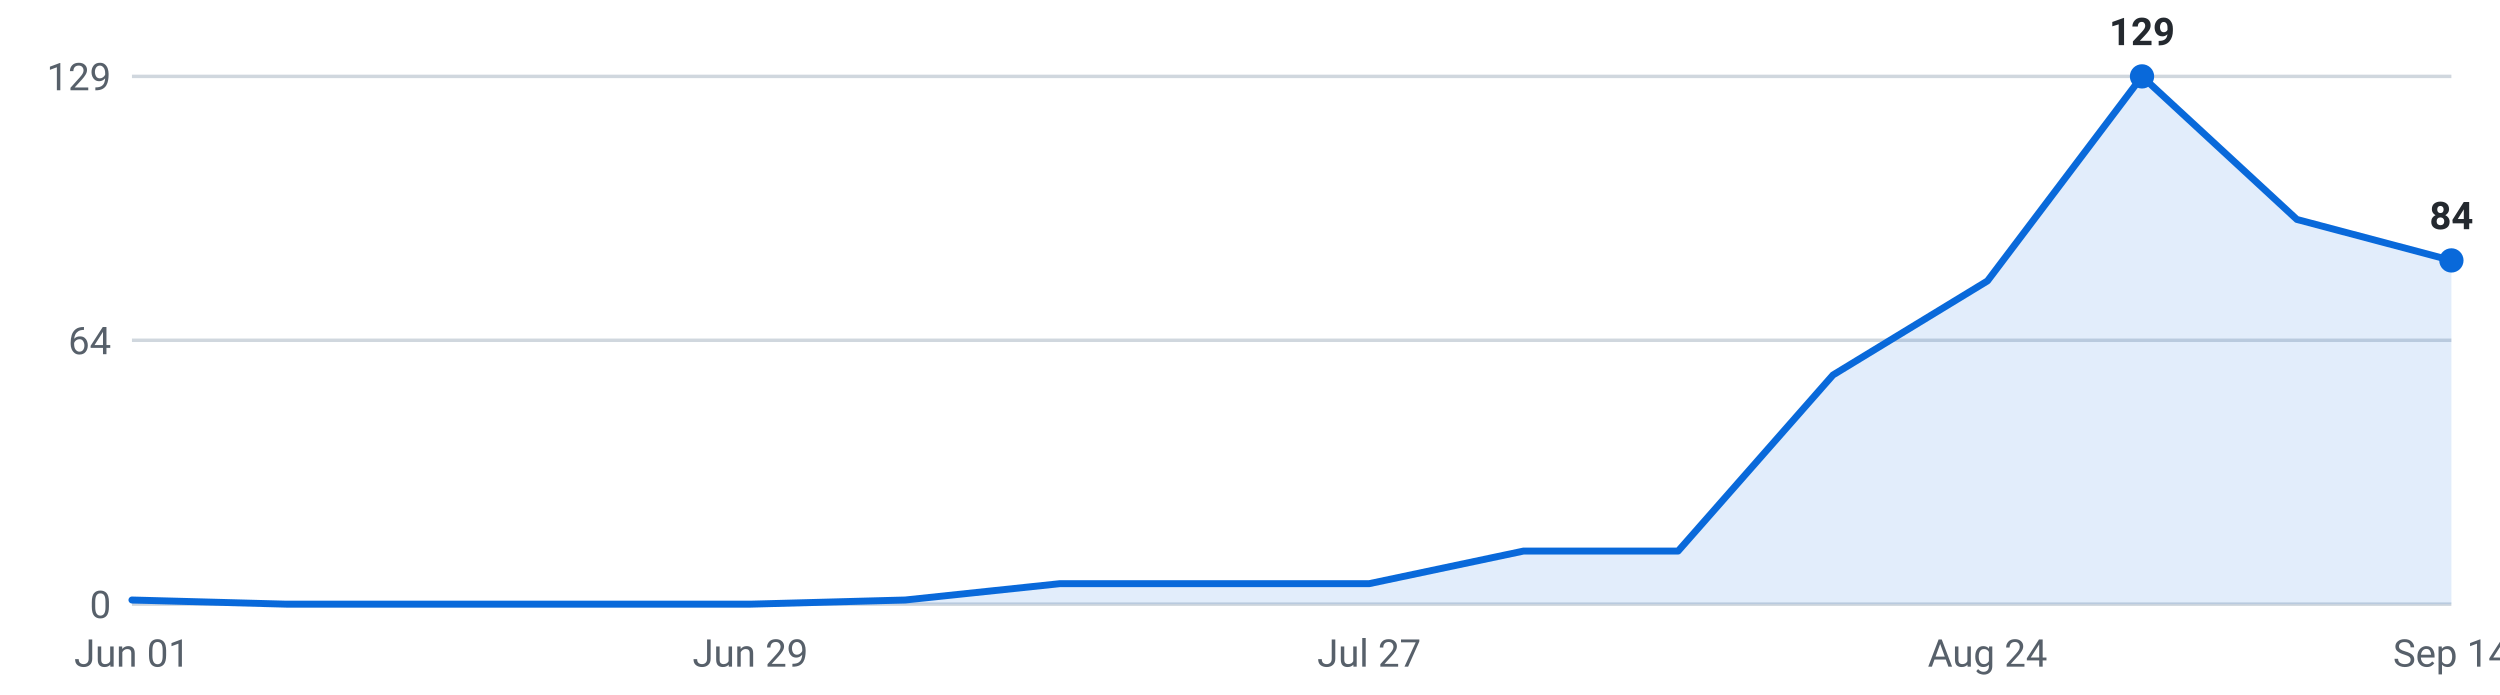
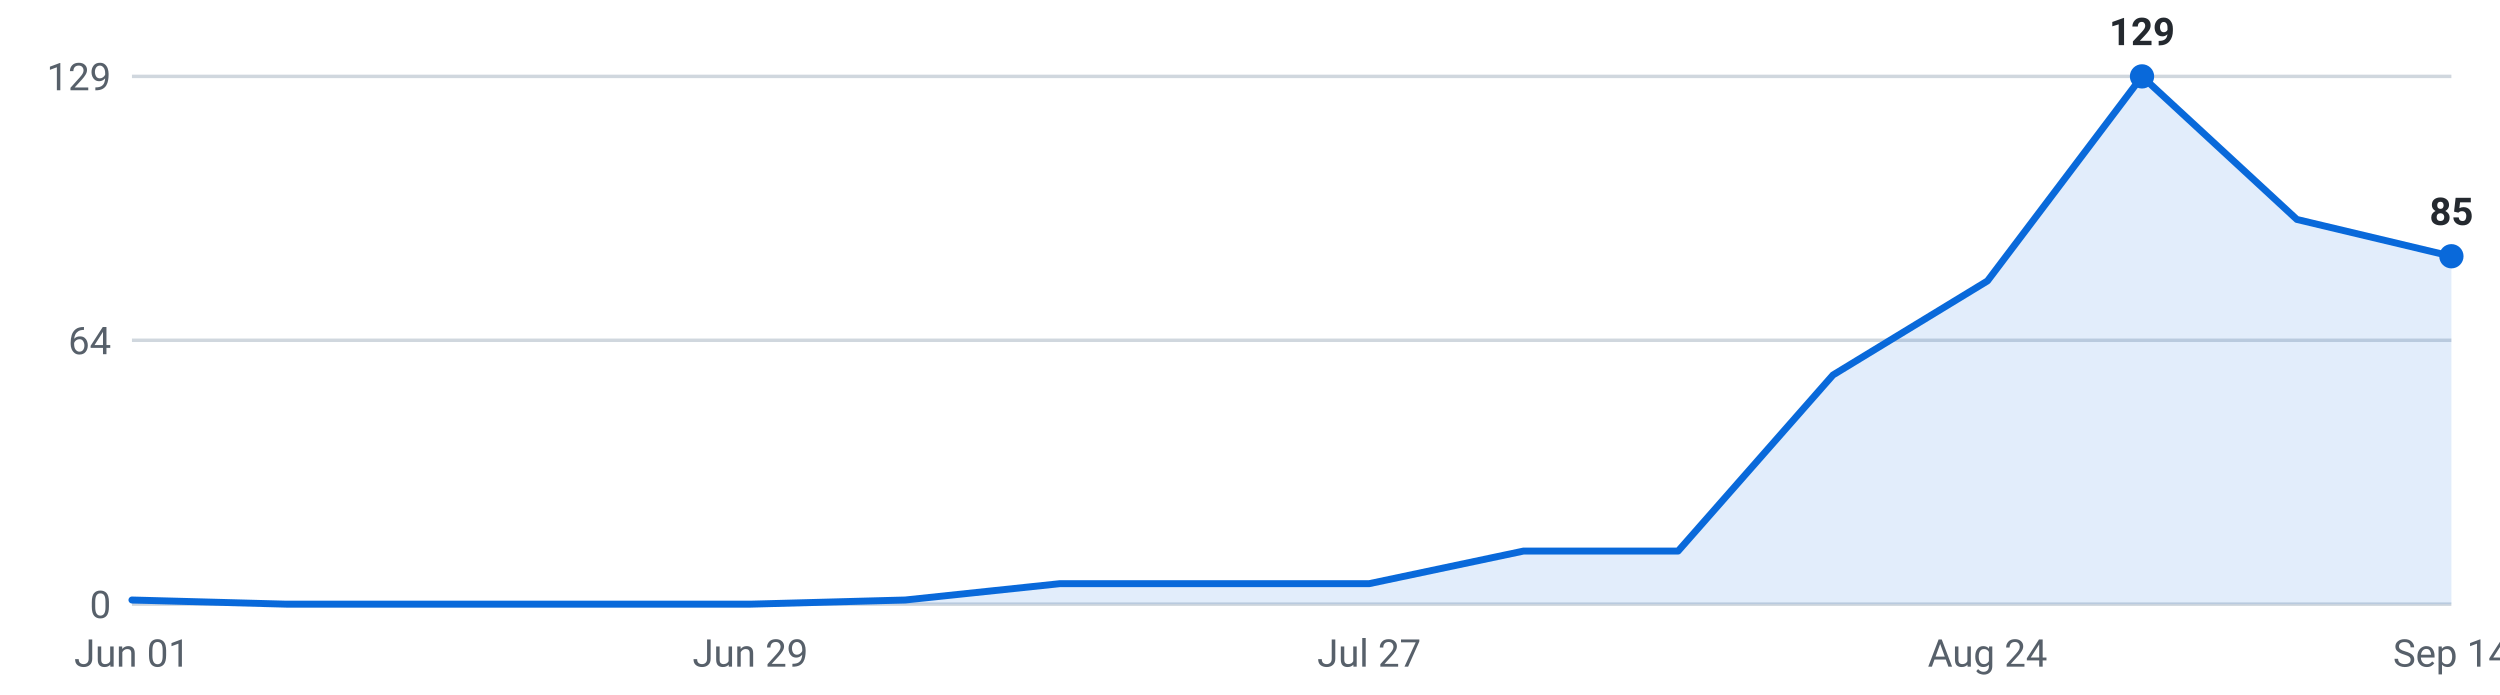
<svg xmlns="http://www.w3.org/2000/svg" viewBox="0 0 720 200" width="720" height="200" role="img" aria-label="Internships posted per week, last 16 weeks">
  <g font-family="-apple-system,Segoe UI,Roboto,sans-serif" font-size="11">
    <line x1="38" y1="174.0" x2="706" y2="174.0" stroke="#d0d7de" stroke-width="1" />
    <text x="32" y="178.0" text-anchor="end" fill="#57606a">0</text>
    <line x1="38" y1="98.0" x2="706" y2="98.0" stroke="#d0d7de" stroke-width="1" />
    <text x="32" y="102.0" text-anchor="end" fill="#57606a">64</text>
    <line x1="38" y1="22.0" x2="706" y2="22.0" stroke="#d0d7de" stroke-width="1" />
    <text x="32" y="26.0" text-anchor="end" fill="#57606a">129</text>
-     <path d="M38.0,174 L38.0,172.8 L82.5,174.0 L127.1,174.0 L171.6,174.0 L216.1,174.0 L260.7,172.8 L305.2,168.1 L349.7,168.1 L394.3,168.1 L438.8,158.7 L483.3,158.7 L527.9,108.0 L572.4,80.9 L616.9,22.0 L661.5,63.2 L706.0,75.0 L706.0,174 Z" fill="#0969da" fill-opacity="0.12" />
-     <polyline points="38.0,172.8 82.5,174.0 127.1,174.0 171.6,174.0 216.1,174.0 260.7,172.8 305.2,168.1 349.7,168.1 394.3,168.1 438.8,158.7 483.3,158.7 527.9,108.0 572.4,80.9 616.9,22.0 661.5,63.2 706.0,75.0" fill="none" stroke="#0969da" stroke-width="2" stroke-linejoin="round" stroke-linecap="round" />
+     <path d="M38.0,174 L38.0,172.8 L82.5,174.0 L127.1,174.0 L171.6,174.0 L216.1,174.0 L260.7,172.8 L305.2,168.1 L349.7,168.1 L394.3,168.1 L438.8,158.7 L483.3,158.7 L527.9,108.0 L572.4,80.9 L616.9,22.0 L661.5,63.2 L706.0,73.8 L706.0,174 Z" fill="#0969da" fill-opacity="0.12" />
+     <polyline points="38.0,172.8 82.5,174.0 127.1,174.0 171.6,174.0 216.1,174.0 260.7,172.8 305.2,168.1 349.7,168.1 394.3,168.1 438.8,158.7 483.3,158.7 527.9,108.0 572.4,80.9 616.9,22.0 661.5,63.2 706.0,73.8" fill="none" stroke="#0969da" stroke-width="2" stroke-linejoin="round" stroke-linecap="round" />
    <circle cx="616.9" cy="22.0" r="3.5" fill="#0969da" />
    <text x="616.9" y="13.0" text-anchor="middle" fill="#24292f" font-weight="600">129</text>
-     <circle cx="706.0" cy="75.0" r="3.5" fill="#0969da" />
-     <text x="706.0" y="66.0" text-anchor="middle" fill="#24292f" font-weight="600">84</text>
+     <circle cx="706.0" cy="73.8" r="3.5" fill="#0969da" />
+     <text x="706.0" y="64.8" text-anchor="middle" fill="#24292f" font-weight="600">85</text>
    <text x="38.0" y="192" text-anchor="middle" fill="#57606a">Jun 01</text>
    <text x="216.1" y="192" text-anchor="middle" fill="#57606a">Jun 29</text>
    <text x="394.3" y="192" text-anchor="middle" fill="#57606a">Jul 27</text>
    <text x="572.4" y="192" text-anchor="middle" fill="#57606a">Aug 24</text>
    <text x="706.0" y="192" text-anchor="middle" fill="#57606a">Sep 14</text>
  </g>
</svg>
